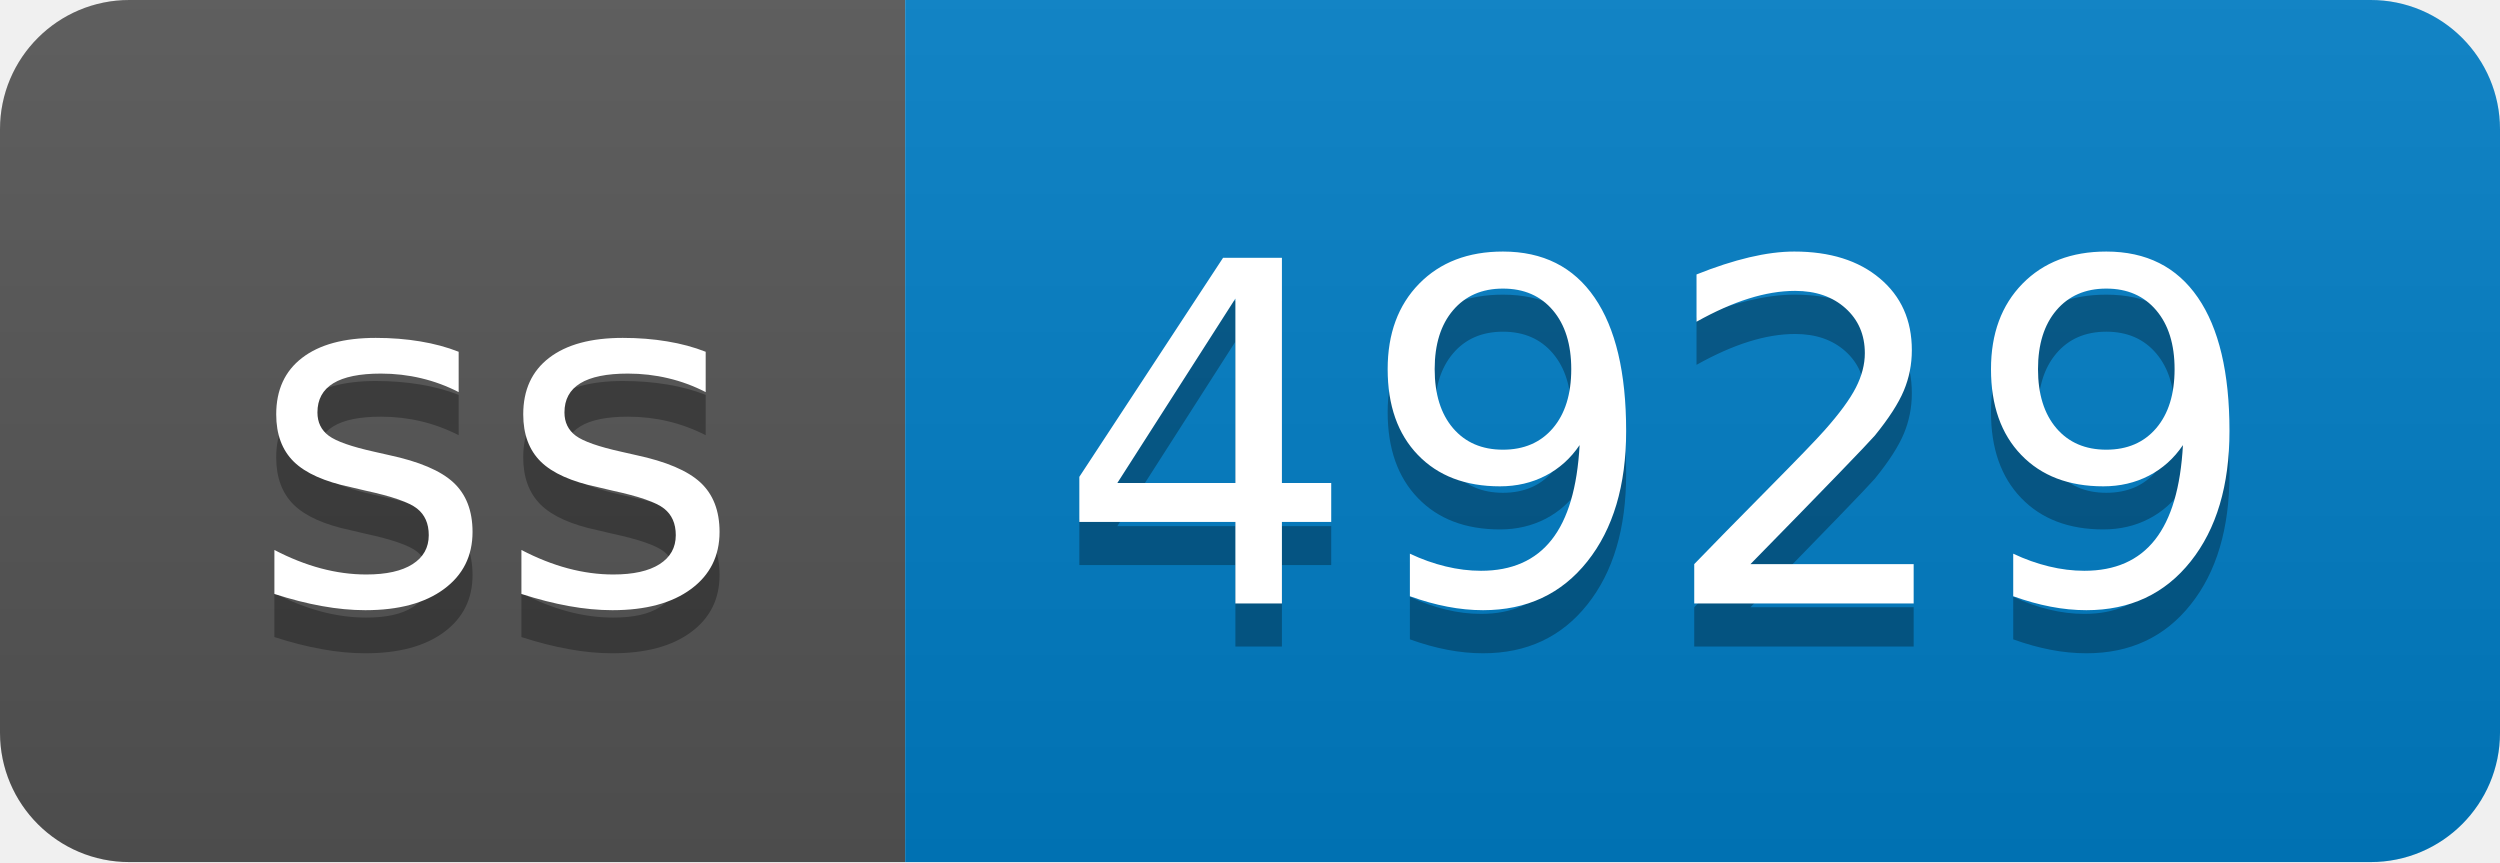
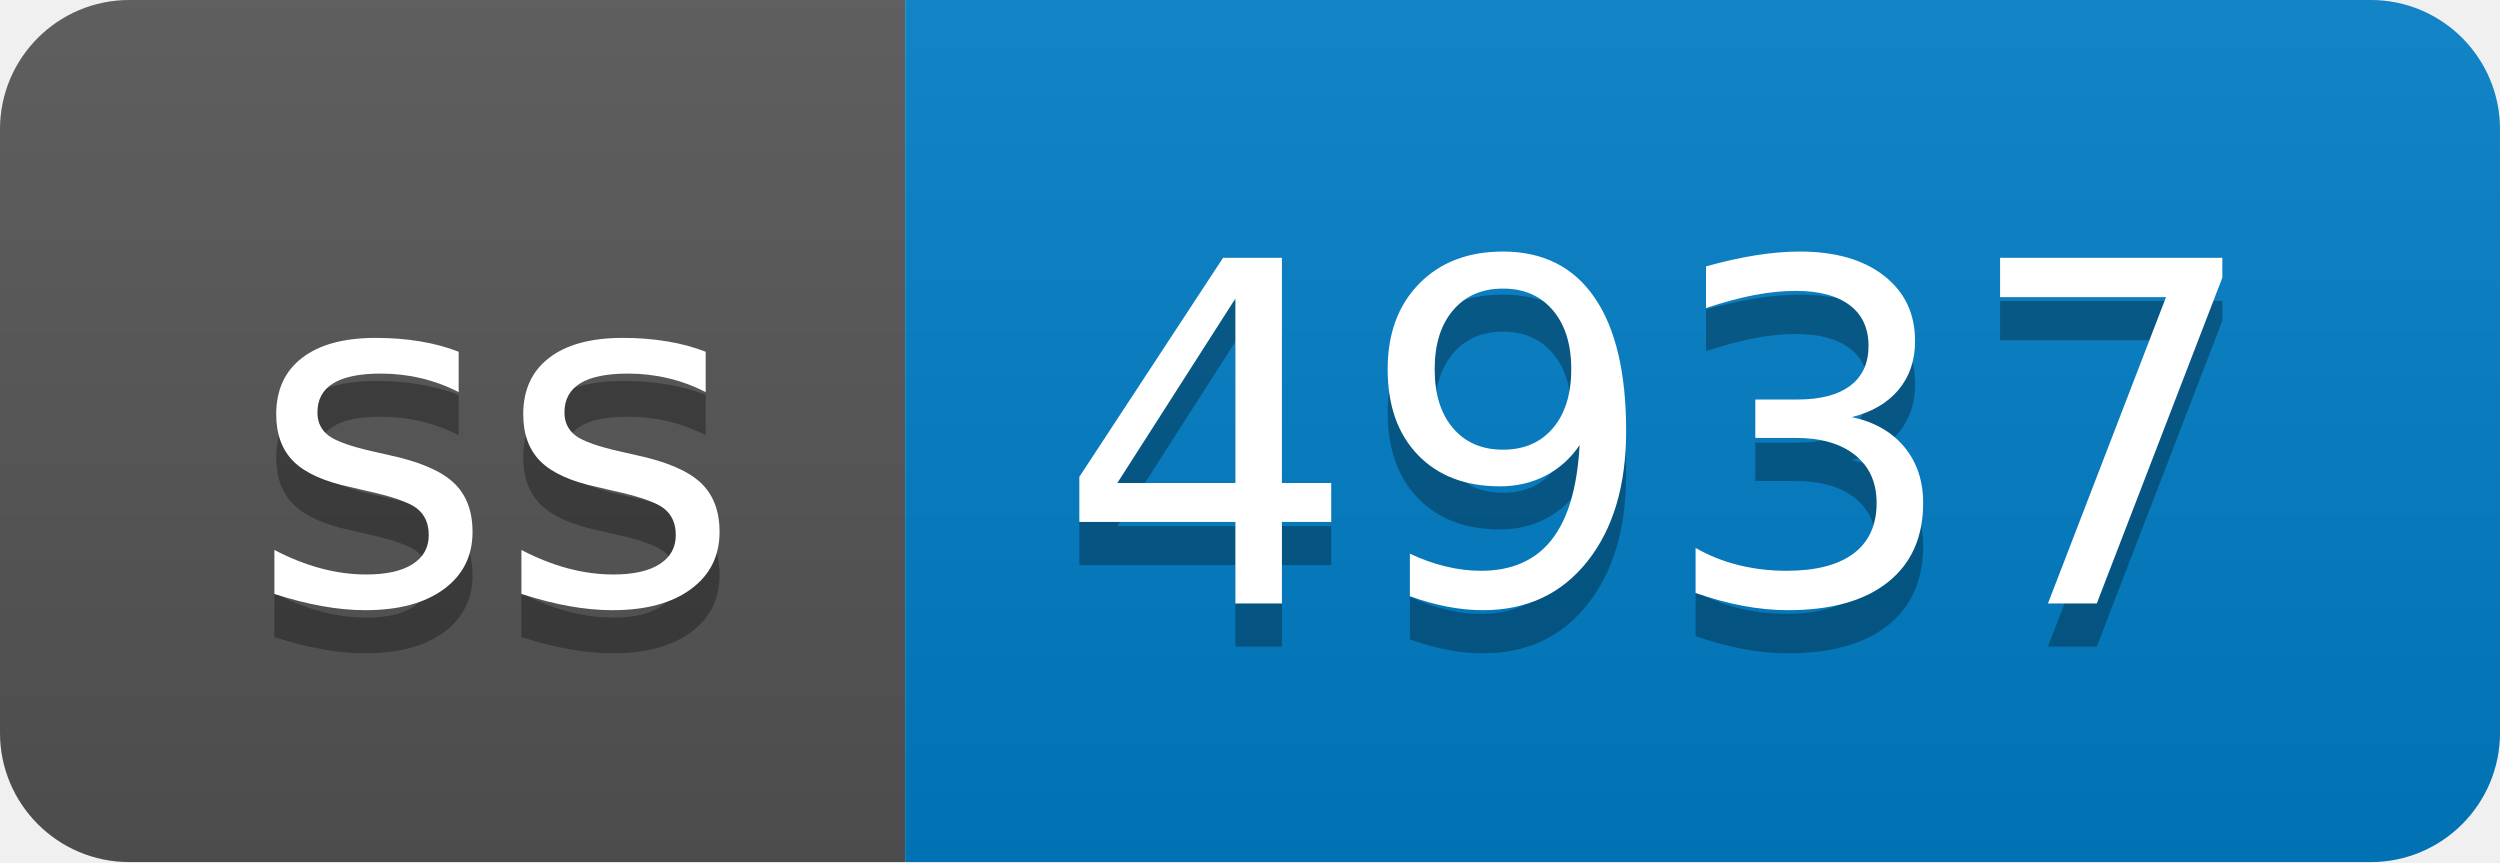
- <svg xmlns="http://www.w3.org/2000/svg" width="58" height="20" role="img" aria-label="ss: 4929">
+ <svg xmlns="http://www.w3.org/2000/svg" width="58" height="20" role="img" aria-label="ss: 4937">
  <linearGradient id="s" x2="0" y2="100%">
    <stop offset="0" stop-color="#bbb" stop-opacity=".1" />
    <stop offset="1" stop-opacity=".1" />
  </linearGradient>
  <clipPath id="r">
    <rect width="58" height="20" rx="3" fill="#fff" />
  </clipPath>
  <g clip-path="url(#r)">
    <rect width="21" height="20" fill="#555" />
    <rect x="21" width="37" height="20" fill="#007ec6" />
    <rect width="58" height="20" fill="url(#s)" />
  </g>
  <g fill="#fff" text-anchor="middle" font-family="Verdana,Geneva,DejaVu Sans,sans-serif" text-rendering="geometricPrecision" font-size="110">
    <text aria-hidden="true" x="115" y="150" fill="#010101" fill-opacity=".3" transform="scale(.1)" textLength="110">ss</text>
    <text x="115" y="140" transform="scale(.1)" fill="#fff" textLength="110">ss</text>
-     <text aria-hidden="true" x="385" y="150" fill="#010101" fill-opacity=".3" transform="scale(.1)" textLength="270">4929</text>
-     <text x="385" y="140" transform="scale(.1)" fill="#fff" textLength="270">4929</text>
+     <text aria-hidden="true" x="385" y="150" fill="#010101" fill-opacity=".3" transform="scale(.1)" textLength="270">4937</text>
+     <text x="385" y="140" transform="scale(.1)" fill="#fff" textLength="270">4937</text>
  </g>
</svg>
